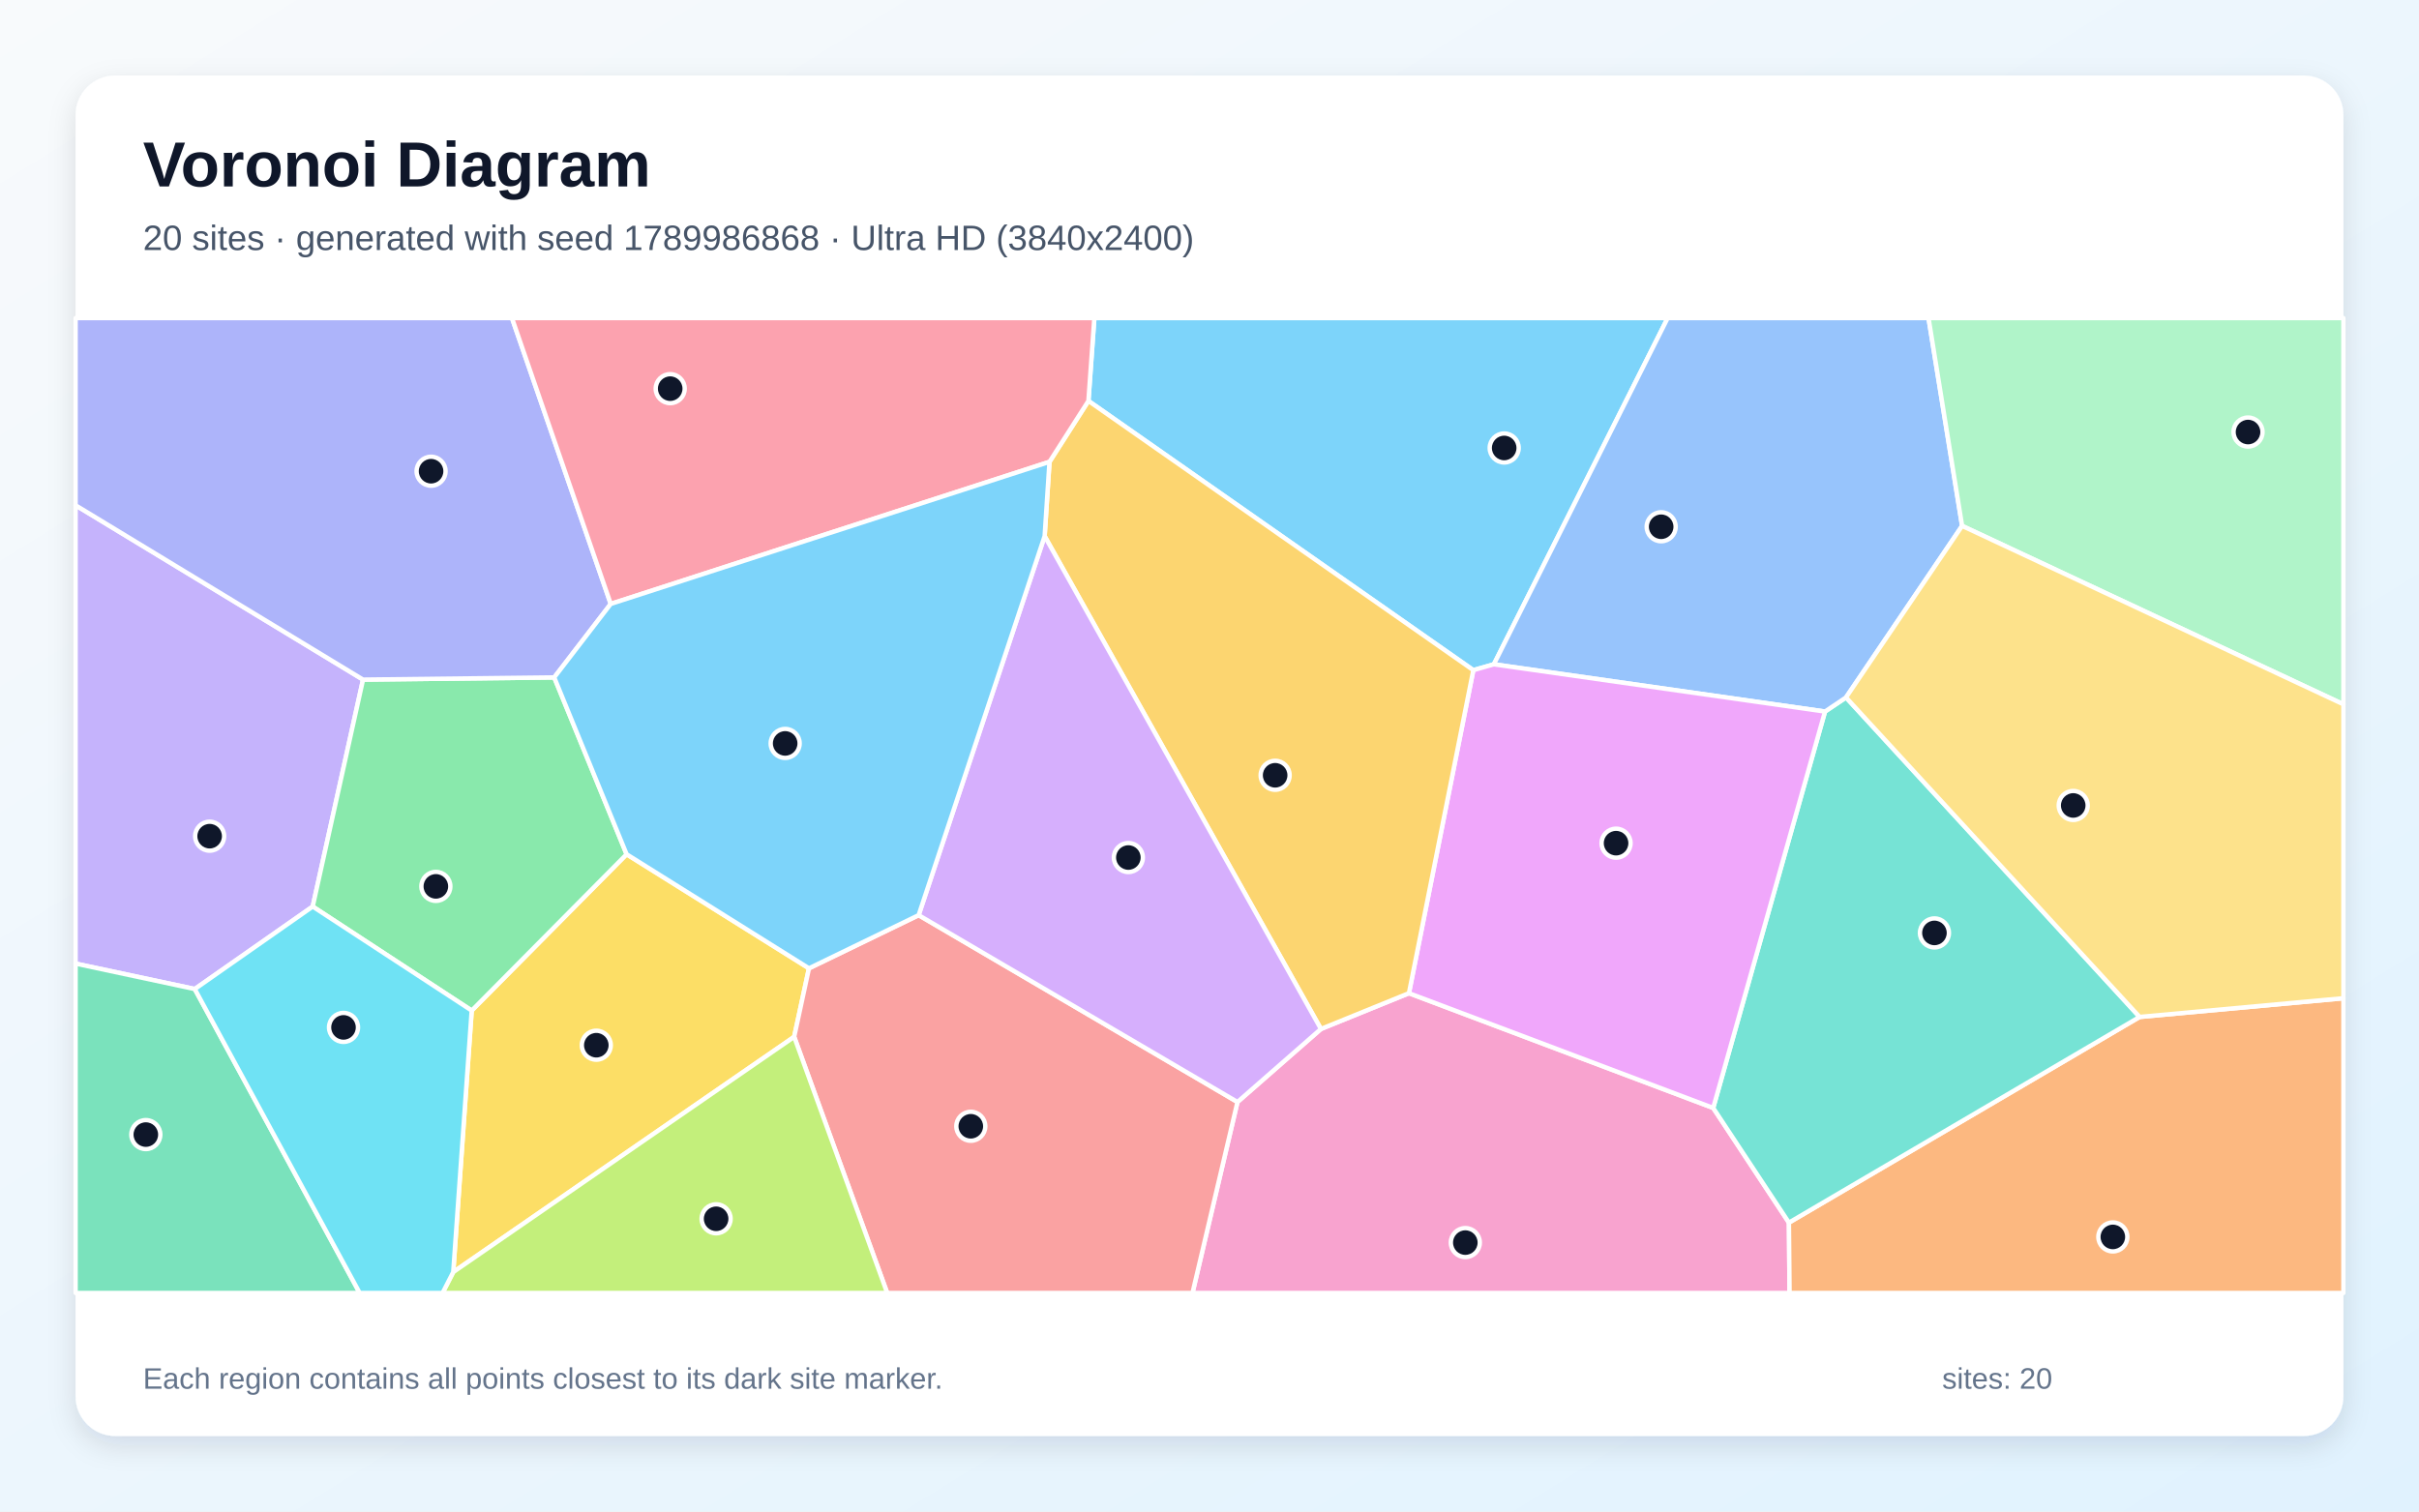
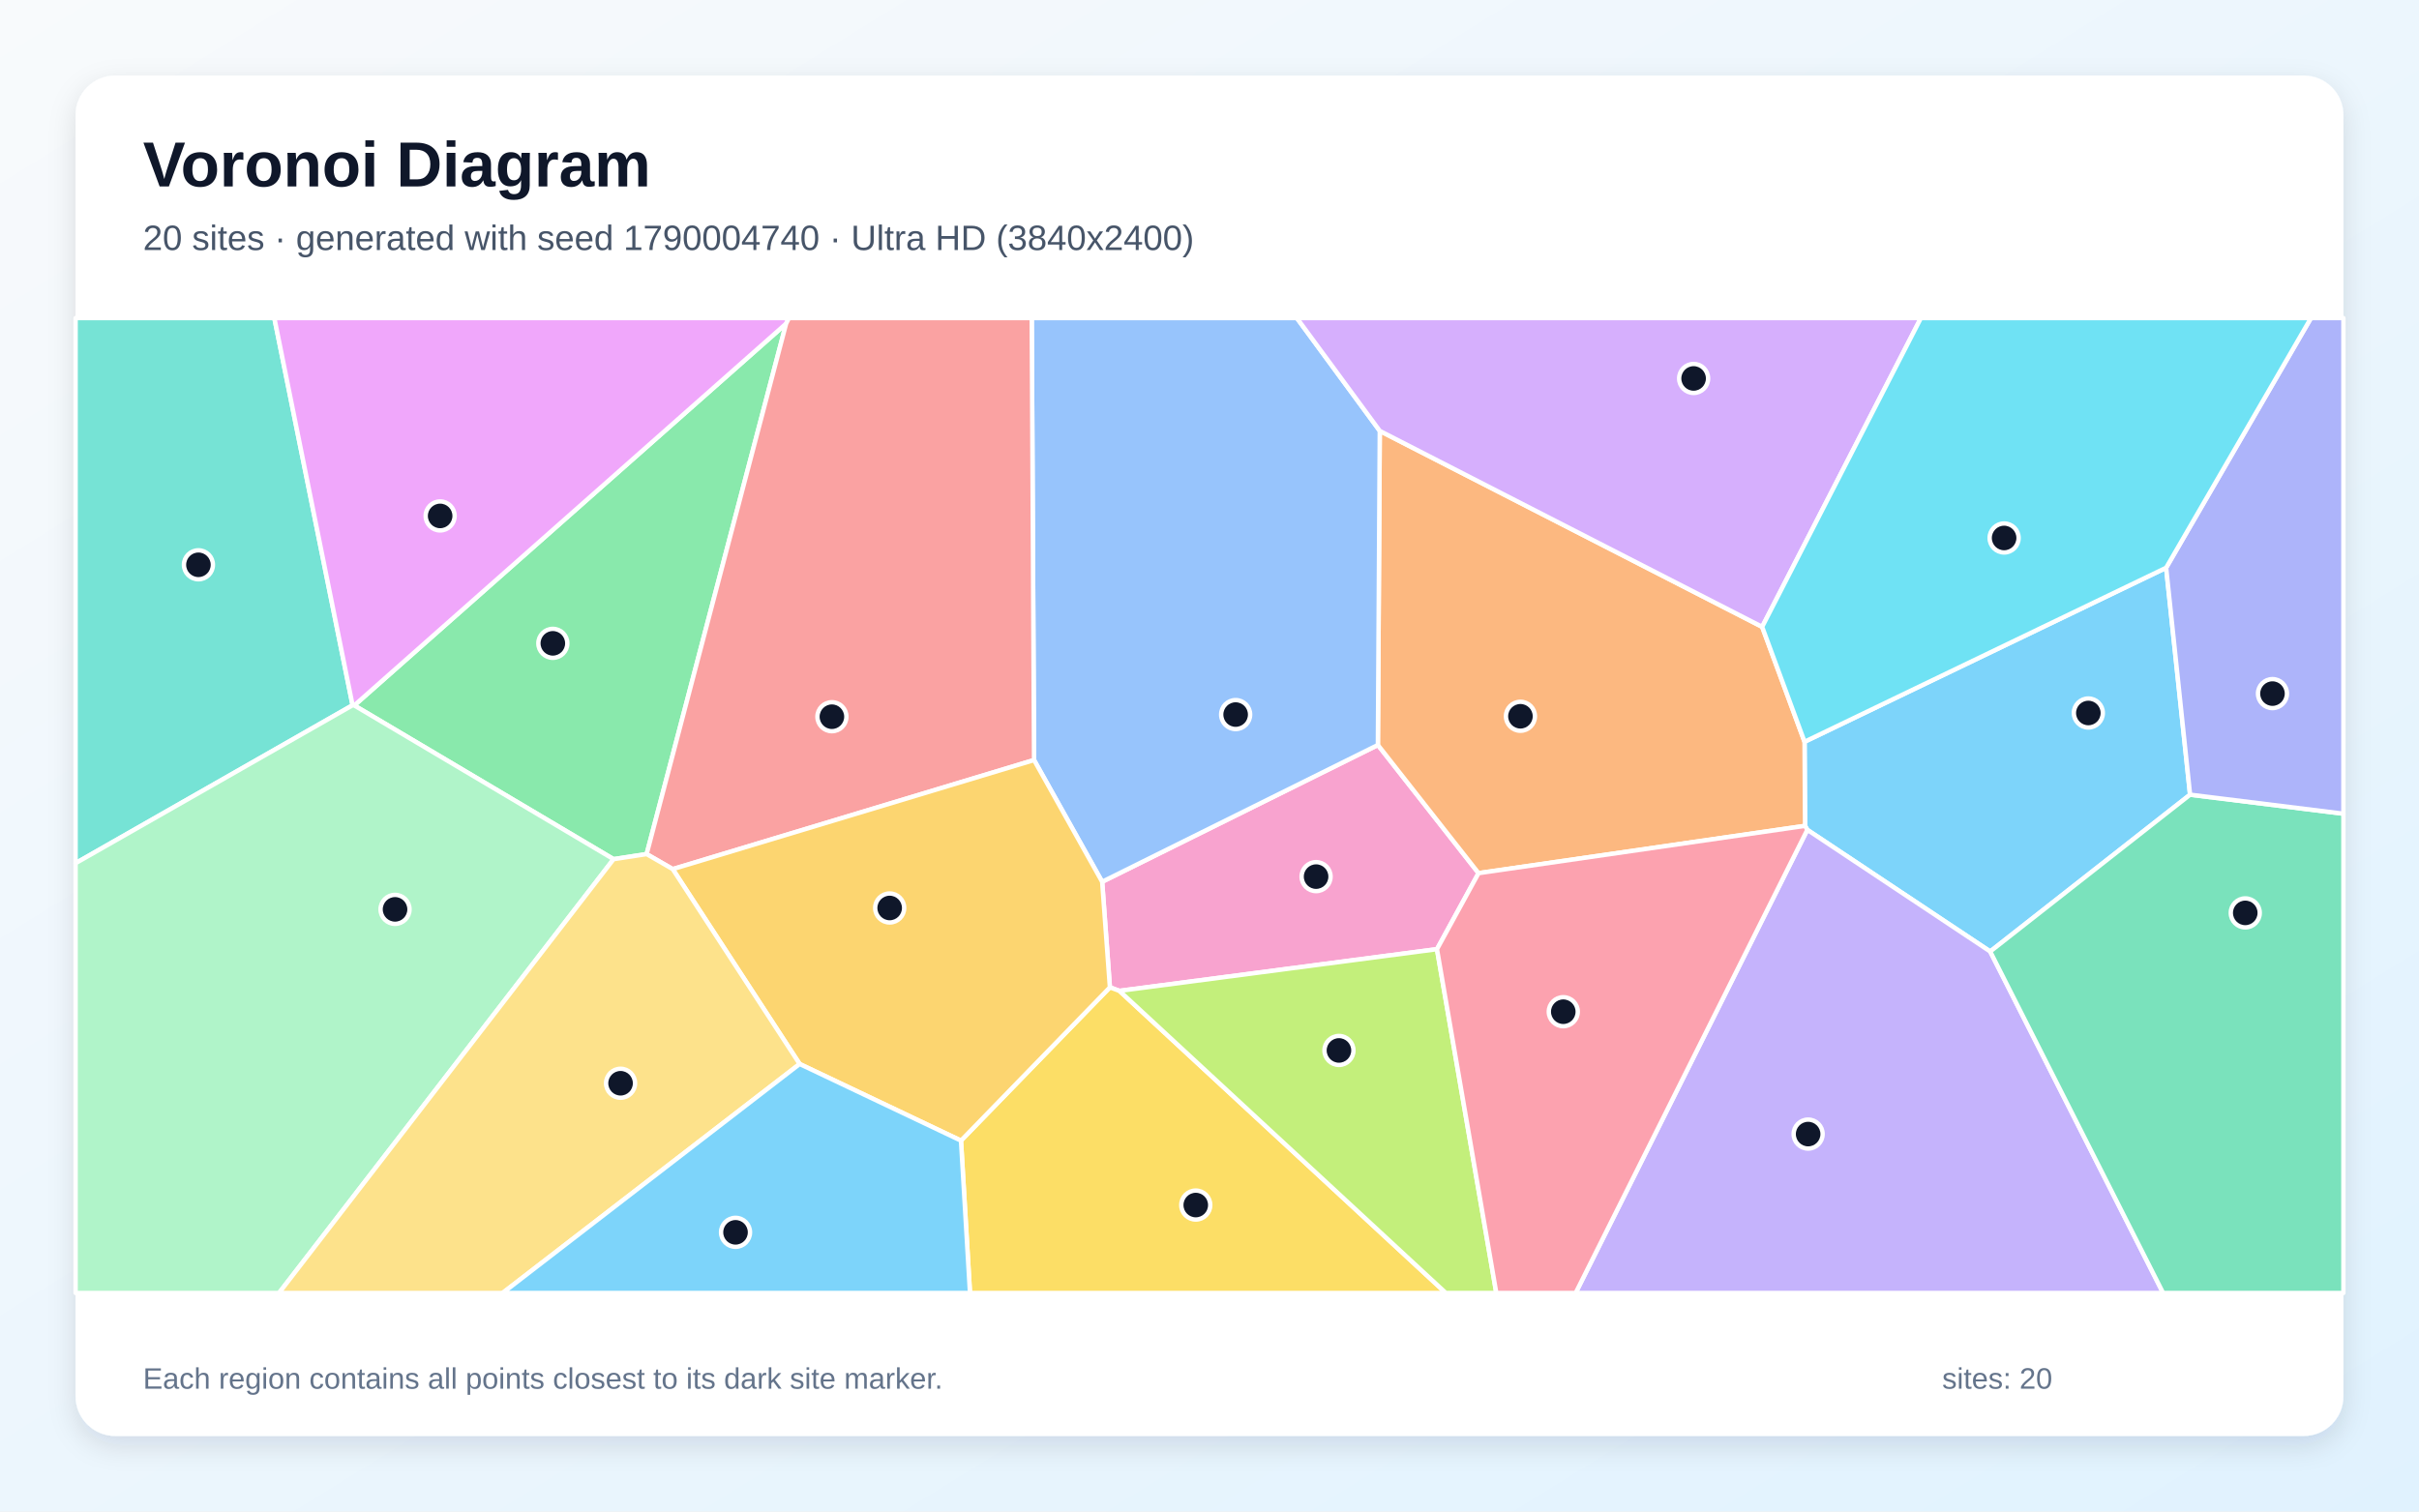
<svg xmlns="http://www.w3.org/2000/svg" width="3840" height="2400" viewBox="0 0 3840 2400" role="img" aria-labelledby="title description">
  <defs>
    <linearGradient id="background" x1="0" y1="0" x2="1" y2="1">
      <stop stop-color="#F8FAFC" />
      <stop offset="1" stop-color="#E0F2FE" />
    </linearGradient>
    <filter id="shadow" x="-5%" y="-5%" width="110%" height="110%">
      <feDropShadow dx="0" dy="15" stdDeviation="22" flood-color="#0F172A" flood-opacity=".12" />
    </filter>
  </defs>
  <rect width="3840" height="2400" fill="url(#background)" />
  <rect x="120" y="120" width="3600" height="2160" rx="63" fill="#FFFFFF" filter="url(#shadow)" />
  <g font-family="Arial, sans-serif">
    <text x="227" y="296" font-size="101" font-weight="700" fill="#0F172A">Voronoi Diagram</text>
-     <text x="227" y="397" font-size="56" fill="#475569">20 sites · generated with seed 1789986868 · Ultra HD (3840x2400)</text>
+     <text x="227" y="397" font-size="56" fill="#475569">20 sites · generated with seed 1790004740 · Ultra HD (3840x2400)</text>
  </g>
  <g stroke="#FFFFFF" stroke-width="7" stroke-linejoin="round">
-     <polygon points="2371.4,1054.8 2338.8,1064.1 1727.8,636.6 1737.2,505.0 2647.3,505.0" fill="#38BDF8" fill-opacity="0.65" />
-     <polygon points="309.2,1570.4 120.0,1530.0 120.0,802.3 576.3,1079.1 496.4,1439.4" fill="#A78BFA" fill-opacity="0.65" />
-     <polygon points="1964.4,1749.8 2096.9,1633.8 2236.6,1577.0 2719.6,1759.2 2839.8,1941.3 2840.8,2053.0 1893.0,2053.0" fill="#F472B6" fill-opacity="0.65" />
-     <polygon points="2839.8,1941.3 3396.5,1614.7 3720.0,1585.0 3720.0,2053.0 2840.8,2053.0" fill="#FB923C" fill-opacity="0.65" />
-     <polygon points="748.8,1604.6 994.7,1356.4 1284.2,1537.5 1260.7,1646.3 719.5,2019.8" fill="#FACC15" fill-opacity="0.65" />
-     <polygon points="879.8,1075.6 994.7,1356.4 748.8,1604.6 496.4,1439.4 576.3,1079.1" fill="#4ADE80" fill-opacity="0.65" />
-     <polygon points="3396.5,1614.7 2839.8,1941.3 2719.6,1759.2 2897.1,1129.8 2930.4,1107.4" fill="#2DD4BF" fill-opacity="0.65" />
-     <polygon points="3114.7,835.0 2930.4,1107.4 2897.1,1129.8 2371.4,1054.8 2647.3,505.0 3061.4,505.0" fill="#60A5FA" fill-opacity="0.65" />
-     <polygon points="2897.1,1129.8 2719.6,1759.2 2236.6,1577.0 2338.8,1064.1 2371.4,1054.8" fill="#E879F9" fill-opacity="0.65" />
-     <polygon points="120.0,1530.0 309.2,1570.4 571.0,2053.0 120.0,2053.0" fill="#34D399" fill-opacity="0.65" />
-     <polygon points="1260.7,1646.3 1284.2,1537.5 1458.3,1453.1 1964.4,1749.8 1893.0,2053.0 1408.4,2053.0" fill="#F87171" fill-opacity="0.65" />
-     <polygon points="969.5,958.9 879.8,1075.6 576.3,1079.1 120.0,802.3 120.0,505.0 812.7,505.0" fill="#818CF8" fill-opacity="0.65" />
-     <polygon points="2236.6,1577.0 2096.9,1633.8 1658.3,851.3 1666.0,733.3 1727.8,636.6 2338.8,1064.1" fill="#FBBF24" fill-opacity="0.65" />
-     <polygon points="719.5,2019.8 1260.7,1646.3 1408.4,2053.0 702.5,2053.0" fill="#A3E635" fill-opacity="0.65" />
-     <polygon points="1458.3,1453.1 1658.3,851.3 2096.9,1633.8 1964.4,1749.8" fill="#C084FC" fill-opacity="0.65" />
-     <polygon points="1666.0,733.3 969.5,958.9 812.7,505.0 1737.2,505.0 1727.8,636.6" fill="#FB7185" fill-opacity="0.65" />
-     <polygon points="309.2,1570.4 496.4,1439.4 748.8,1604.6 719.5,2019.8 702.5,2053.0 571.0,2053.0" fill="#22D3EE" fill-opacity="0.65" />
-     <polygon points="3114.7,835.0 3061.4,505.0 3720.0,505.0 3720.0,1118.3" fill="#86EFAC" fill-opacity="0.65" />
-     <polygon points="3396.5,1614.7 2930.4,1107.4 3114.7,835.0 3720.0,1118.3 3720.0,1585.0" fill="#FCD34D" fill-opacity="0.65" />
-     <polygon points="1666.0,733.3 1658.3,851.3 1458.3,1453.1 1284.2,1537.5 994.7,1356.4 879.8,1075.6 969.5,958.9" fill="#38BDF8" fill-opacity="0.65" />
+     <polygon points="3438.6,901.5 3476.6,1261.8 3159.3,1510.8 2869.0,1317.6 2865.4,1311.3 2864.6,1177.8" fill="#38BDF8" fill-opacity="0.65" />
+     <polygon points="2869.0,1317.6 3159.3,1510.8 3433.8,2053.0 2501.2,2053.0" fill="#A78BFA" fill-opacity="0.65" />
+     <polygon points="2281.1,1507.1 1777.0,1573.3 1761.9,1567.7 1749.6,1400.1 2187.3,1182.9 2347.1,1386.4" fill="#F472B6" fill-opacity="0.65" />
+     <polygon points="2347.1,1386.4 2187.3,1182.9 2190.3,684.2 2797.3,995.3 2864.6,1177.8 2865.4,1311.3" fill="#FB923C" fill-opacity="0.65" />
+     <polygon points="1525.5,1811.1 1761.9,1567.7 1777.0,1573.3 2295.2,2053.0 1539.8,2053.0" fill="#FACC15" fill-opacity="0.65" />
+     <polygon points="974.0,1364.2 562.4,1120.1 1247.9,513.9 1026.5,1356.1" fill="#4ADE80" fill-opacity="0.65" />
+     <polygon points="120.0,1370.6 120.0,505.0 435.5,505.0 559.7,1119.8" fill="#2DD4BF" fill-opacity="0.65" />
+     <polygon points="1641.5,1206.8 1637.8,505.0 2058.7,505.0 2190.3,684.2 2187.3,1182.9 1749.6,1400.1" fill="#60A5FA" fill-opacity="0.65" />
+     <polygon points="1247.9,513.9 562.4,1120.1 559.7,1119.8 435.5,505.0 1252.4,505.0" fill="#E879F9" fill-opacity="0.65" />
+     <polygon points="3159.3,1510.8 3476.6,1261.8 3720.0,1292.0 3720.0,2053.0 3433.8,2053.0" fill="#34D399" fill-opacity="0.65" />
+     <polygon points="1067.9,1380.0 1026.5,1356.1 1247.9,513.9 1252.4,505.0 1637.8,505.0 1641.5,1206.8" fill="#F87171" fill-opacity="0.65" />
+     <polygon points="3476.6,1261.8 3438.6,901.5 3668.5,505.0 3720.0,505.0 3720.0,1292.0" fill="#818CF8" fill-opacity="0.65" />
+     <polygon points="1269.4,1689.4 1067.9,1380.0 1641.5,1206.8 1749.6,1400.1 1761.9,1567.7 1525.5,1811.1" fill="#FBBF24" fill-opacity="0.65" />
+     <polygon points="1777.0,1573.3 2281.1,1507.1 2375.3,2053.0 2295.2,2053.0" fill="#A3E635" fill-opacity="0.65" />
+     <polygon points="2797.3,995.3 2190.3,684.2 2058.7,505.0 3049.3,505.0" fill="#C084FC" fill-opacity="0.65" />
+     <polygon points="2281.1,1507.1 2347.1,1386.4 2865.4,1311.3 2869.0,1317.6 2501.2,2053.0 2375.3,2053.0" fill="#FB7185" fill-opacity="0.65" />
+     <polygon points="2797.3,995.3 3049.3,505.0 3668.5,505.0 3438.6,901.5 2864.6,1177.8" fill="#22D3EE" fill-opacity="0.65" />
+     <polygon points="120.0,1370.6 559.7,1119.8 562.4,1120.1 974.0,1364.2 442.9,2053.0 120.0,2053.0" fill="#86EFAC" fill-opacity="0.65" />
+     <polygon points="974.0,1364.2 1026.5,1356.1 1067.9,1380.0 1269.4,1689.4 797.9,2053.0 442.9,2053.0" fill="#FCD34D" fill-opacity="0.65" />
+     <polygon points="1269.4,1689.4 1525.5,1811.1 1539.8,2053.0 797.9,2053.0" fill="#38BDF8" fill-opacity="0.65" />
  </g>
  <g>
-     <circle cx="2387.8" cy="711.3" r="23" fill="#0F172A" stroke="#FFFFFF" stroke-width="7" />
-     <circle cx="332.8" cy="1327.7" r="23" fill="#0F172A" stroke="#FFFFFF" stroke-width="7" />
-     <circle cx="2326.1" cy="1973.0" r="23" fill="#0F172A" stroke="#FFFFFF" stroke-width="7" />
-     <circle cx="3354.0" cy="1964.0" r="23" fill="#0F172A" stroke="#FFFFFF" stroke-width="7" />
-     <circle cx="946.6" cy="1659.6" r="23" fill="#0F172A" stroke="#FFFFFF" stroke-width="7" />
-     <circle cx="691.9" cy="1407.4" r="23" fill="#0F172A" stroke="#FFFFFF" stroke-width="7" />
-     <circle cx="3070.8" cy="1481.3" r="23" fill="#0F172A" stroke="#FFFFFF" stroke-width="7" />
-     <circle cx="2637.0" cy="836.4" r="23" fill="#0F172A" stroke="#FFFFFF" stroke-width="7" />
-     <circle cx="2565.4" cy="1338.8" r="23" fill="#0F172A" stroke="#FFFFFF" stroke-width="7" />
-     <circle cx="231.5" cy="1801.5" r="23" fill="#0F172A" stroke="#FFFFFF" stroke-width="7" />
-     <circle cx="1541.1" cy="1788.3" r="23" fill="#0F172A" stroke="#FFFFFF" stroke-width="7" />
-     <circle cx="684.3" cy="748.2" r="23" fill="#0F172A" stroke="#FFFFFF" stroke-width="7" />
-     <circle cx="2024.2" cy="1231.0" r="23" fill="#0F172A" stroke="#FFFFFF" stroke-width="7" />
-     <circle cx="1136.8" cy="1935.2" r="23" fill="#0F172A" stroke="#FFFFFF" stroke-width="7" />
-     <circle cx="1791.2" cy="1361.6" r="23" fill="#0F172A" stroke="#FFFFFF" stroke-width="7" />
-     <circle cx="1063.9" cy="617.1" r="23" fill="#0F172A" stroke="#FFFFFF" stroke-width="7" />
-     <circle cx="545.3" cy="1631.3" r="23" fill="#0F172A" stroke="#FFFFFF" stroke-width="7" />
-     <circle cx="3568.6" cy="686.0" r="23" fill="#0F172A" stroke="#FFFFFF" stroke-width="7" />
-     <circle cx="3291.1" cy="1278.9" r="23" fill="#0F172A" stroke="#FFFFFF" stroke-width="7" />
-     <circle cx="1246.4" cy="1180.4" r="23" fill="#0F172A" stroke="#FFFFFF" stroke-width="7" />
+     <circle cx="3315.1" cy="1132.1" r="23" fill="#0F172A" stroke="#FFFFFF" stroke-width="7" />
+     <circle cx="2870.3" cy="1800.7" r="23" fill="#0F172A" stroke="#FFFFFF" stroke-width="7" />
+     <circle cx="2089.2" cy="1391.9" r="23" fill="#0F172A" stroke="#FFFFFF" stroke-width="7" />
+     <circle cx="2413.6" cy="1137.3" r="23" fill="#0F172A" stroke="#FFFFFF" stroke-width="7" />
+     <circle cx="1898.2" cy="1913.4" r="23" fill="#0F172A" stroke="#FFFFFF" stroke-width="7" />
+     <circle cx="877.6" cy="1021.5" r="23" fill="#0F172A" stroke="#FFFFFF" stroke-width="7" />
+     <circle cx="315.0" cy="896.8" r="23" fill="#0F172A" stroke="#FFFFFF" stroke-width="7" />
+     <circle cx="1961.5" cy="1134.6" r="23" fill="#0F172A" stroke="#FFFFFF" stroke-width="7" />
+     <circle cx="698.7" cy="819.2" r="23" fill="#0F172A" stroke="#FFFFFF" stroke-width="7" />
+     <circle cx="3564.2" cy="1449.5" r="23" fill="#0F172A" stroke="#FFFFFF" stroke-width="7" />
+     <circle cx="1320.6" cy="1138.0" r="23" fill="#0F172A" stroke="#FFFFFF" stroke-width="7" />
+     <circle cx="3607.4" cy="1101.3" r="23" fill="#0F172A" stroke="#FFFFFF" stroke-width="7" />
+     <circle cx="1412.3" cy="1441.7" r="23" fill="#0F172A" stroke="#FFFFFF" stroke-width="7" />
+     <circle cx="2125.5" cy="1667.9" r="23" fill="#0F172A" stroke="#FFFFFF" stroke-width="7" />
+     <circle cx="2688.5" cy="600.9" r="23" fill="#0F172A" stroke="#FFFFFF" stroke-width="7" />
+     <circle cx="2481.6" cy="1606.4" r="23" fill="#0F172A" stroke="#FFFFFF" stroke-width="7" />
+     <circle cx="3181.4" cy="854.2" r="23" fill="#0F172A" stroke="#FFFFFF" stroke-width="7" />
+     <circle cx="627.1" cy="1443.9" r="23" fill="#0F172A" stroke="#FFFFFF" stroke-width="7" />
+     <circle cx="985.1" cy="1720.0" r="23" fill="#0F172A" stroke="#FFFFFF" stroke-width="7" />
+     <circle cx="1167.6" cy="1956.7" r="23" fill="#0F172A" stroke="#FFFFFF" stroke-width="7" />
  </g>
  <g font-family="Arial, sans-serif" font-size="47" fill="#64748B">
    <text x="227" y="2205">Each region contains all points closest to its dark site marker.</text>
    <text x="3083" y="2205">sites: 20</text>
  </g>
</svg>
